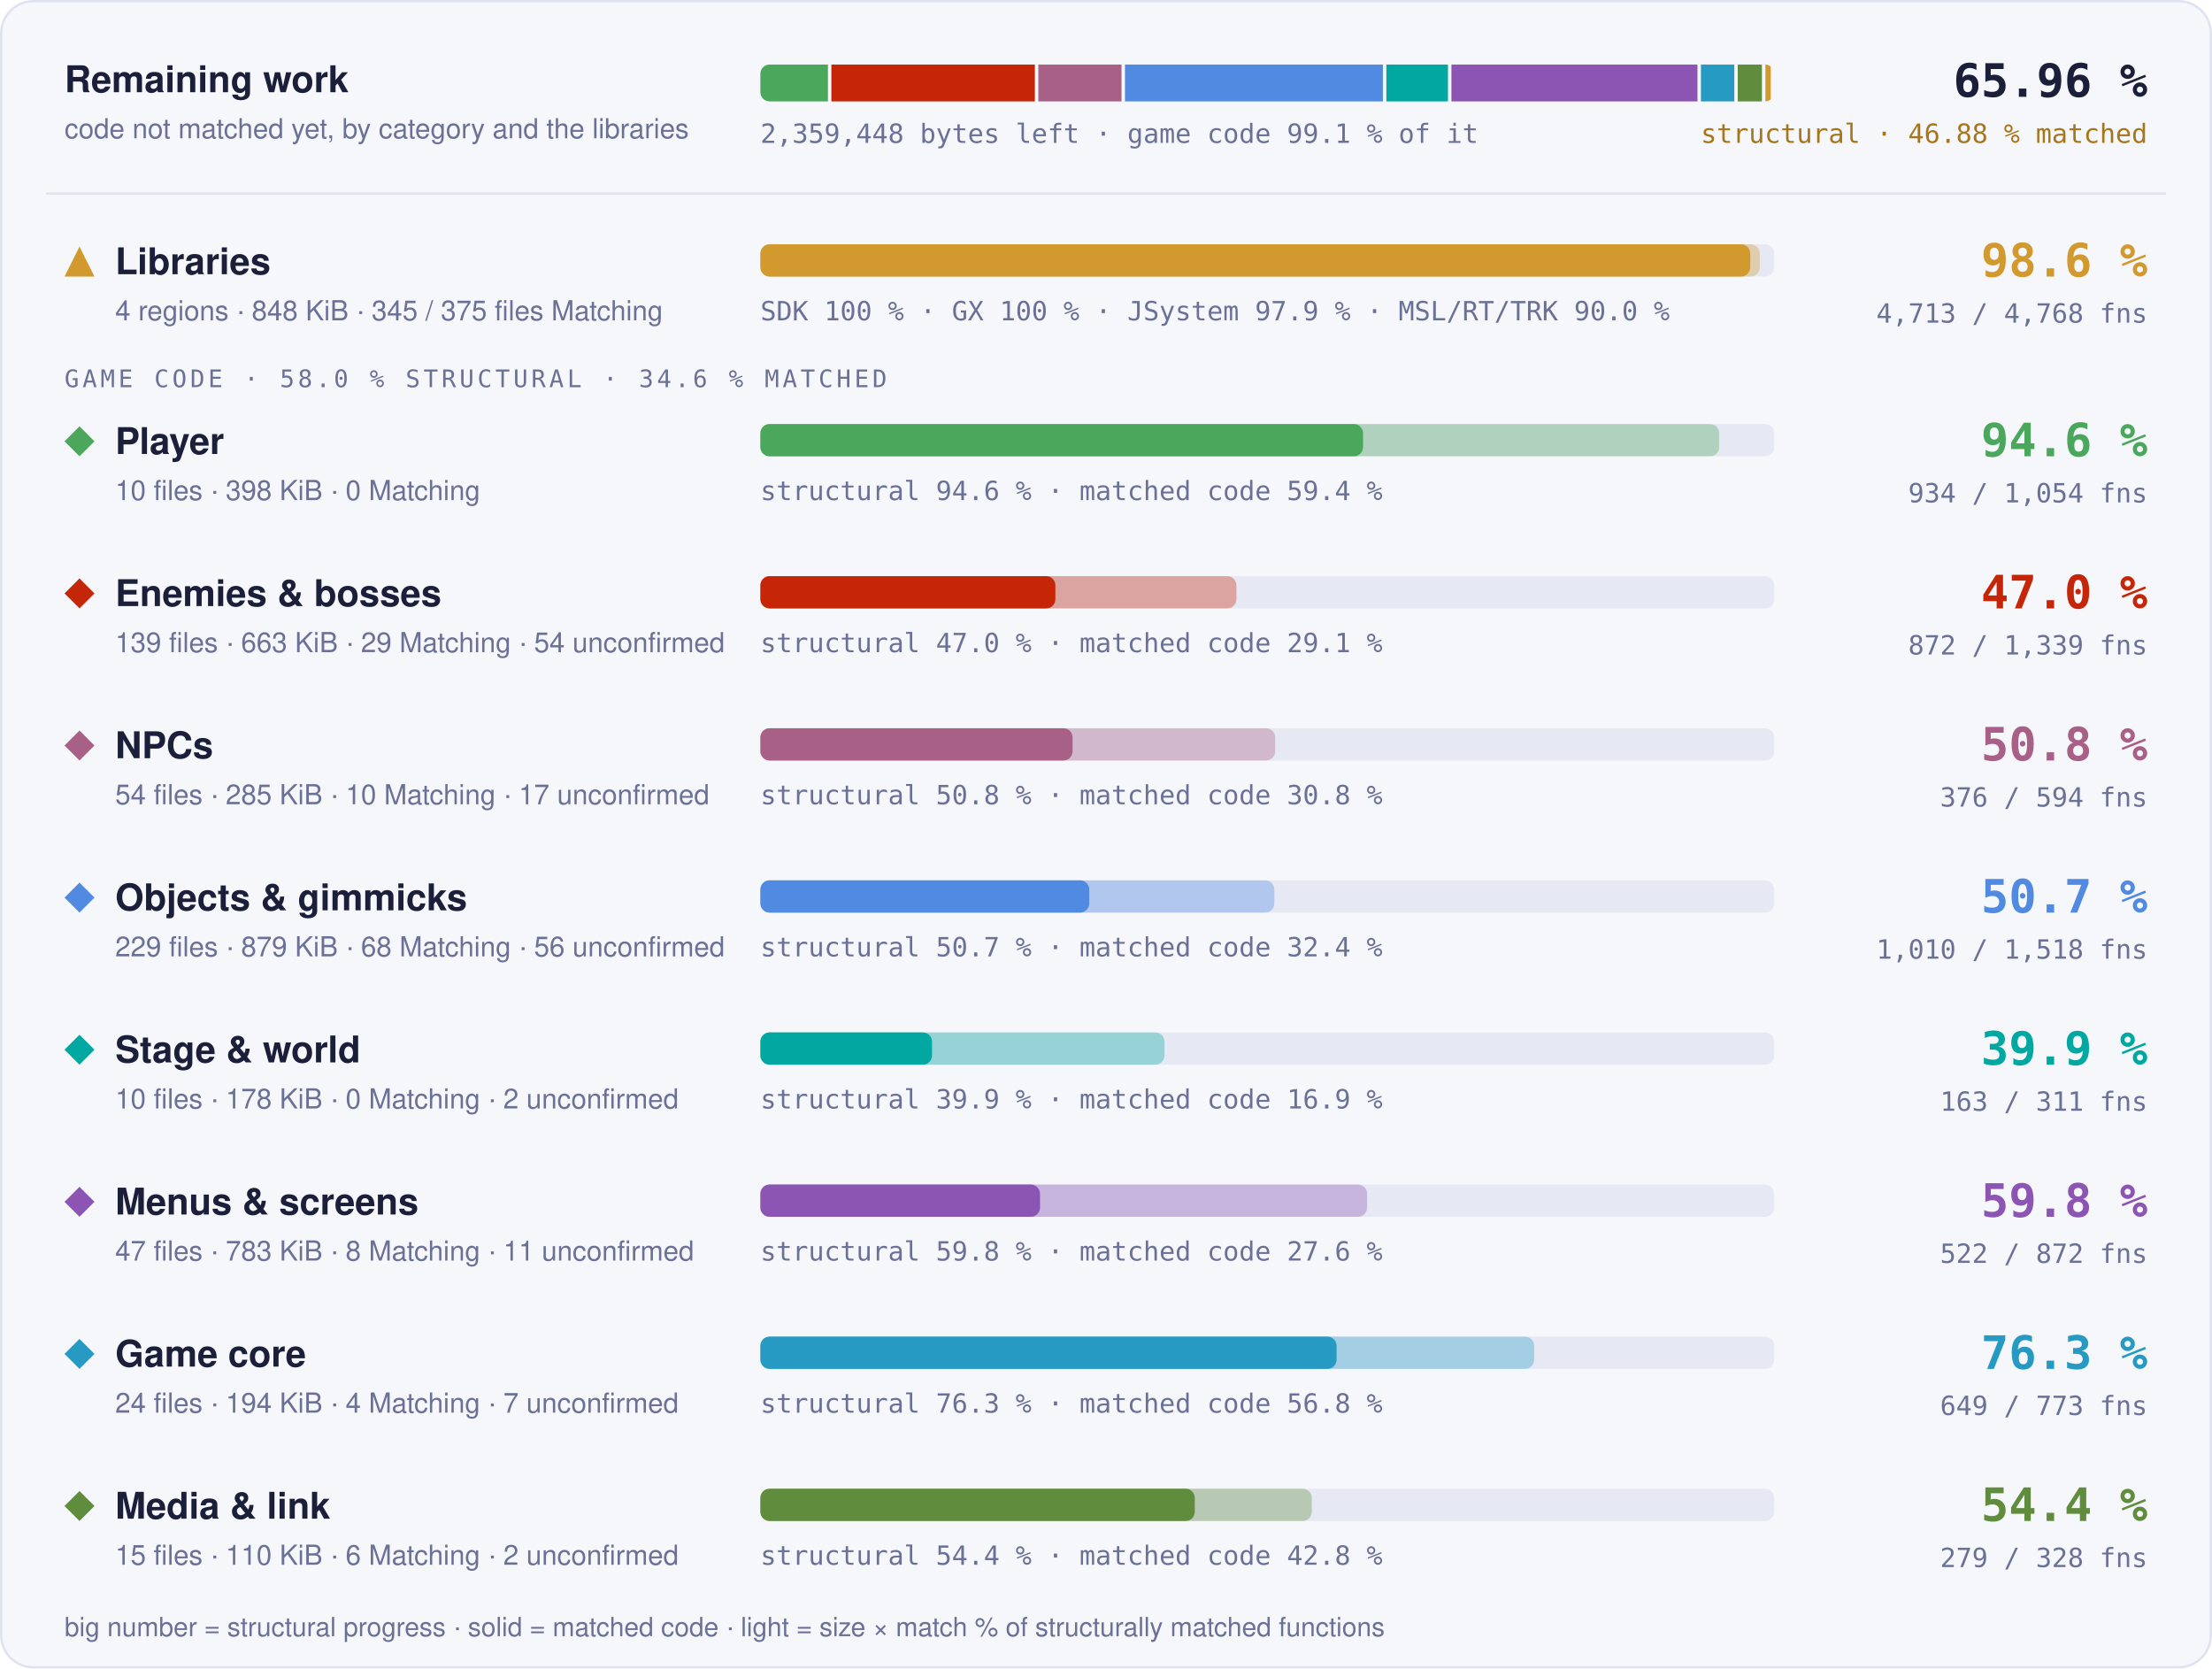
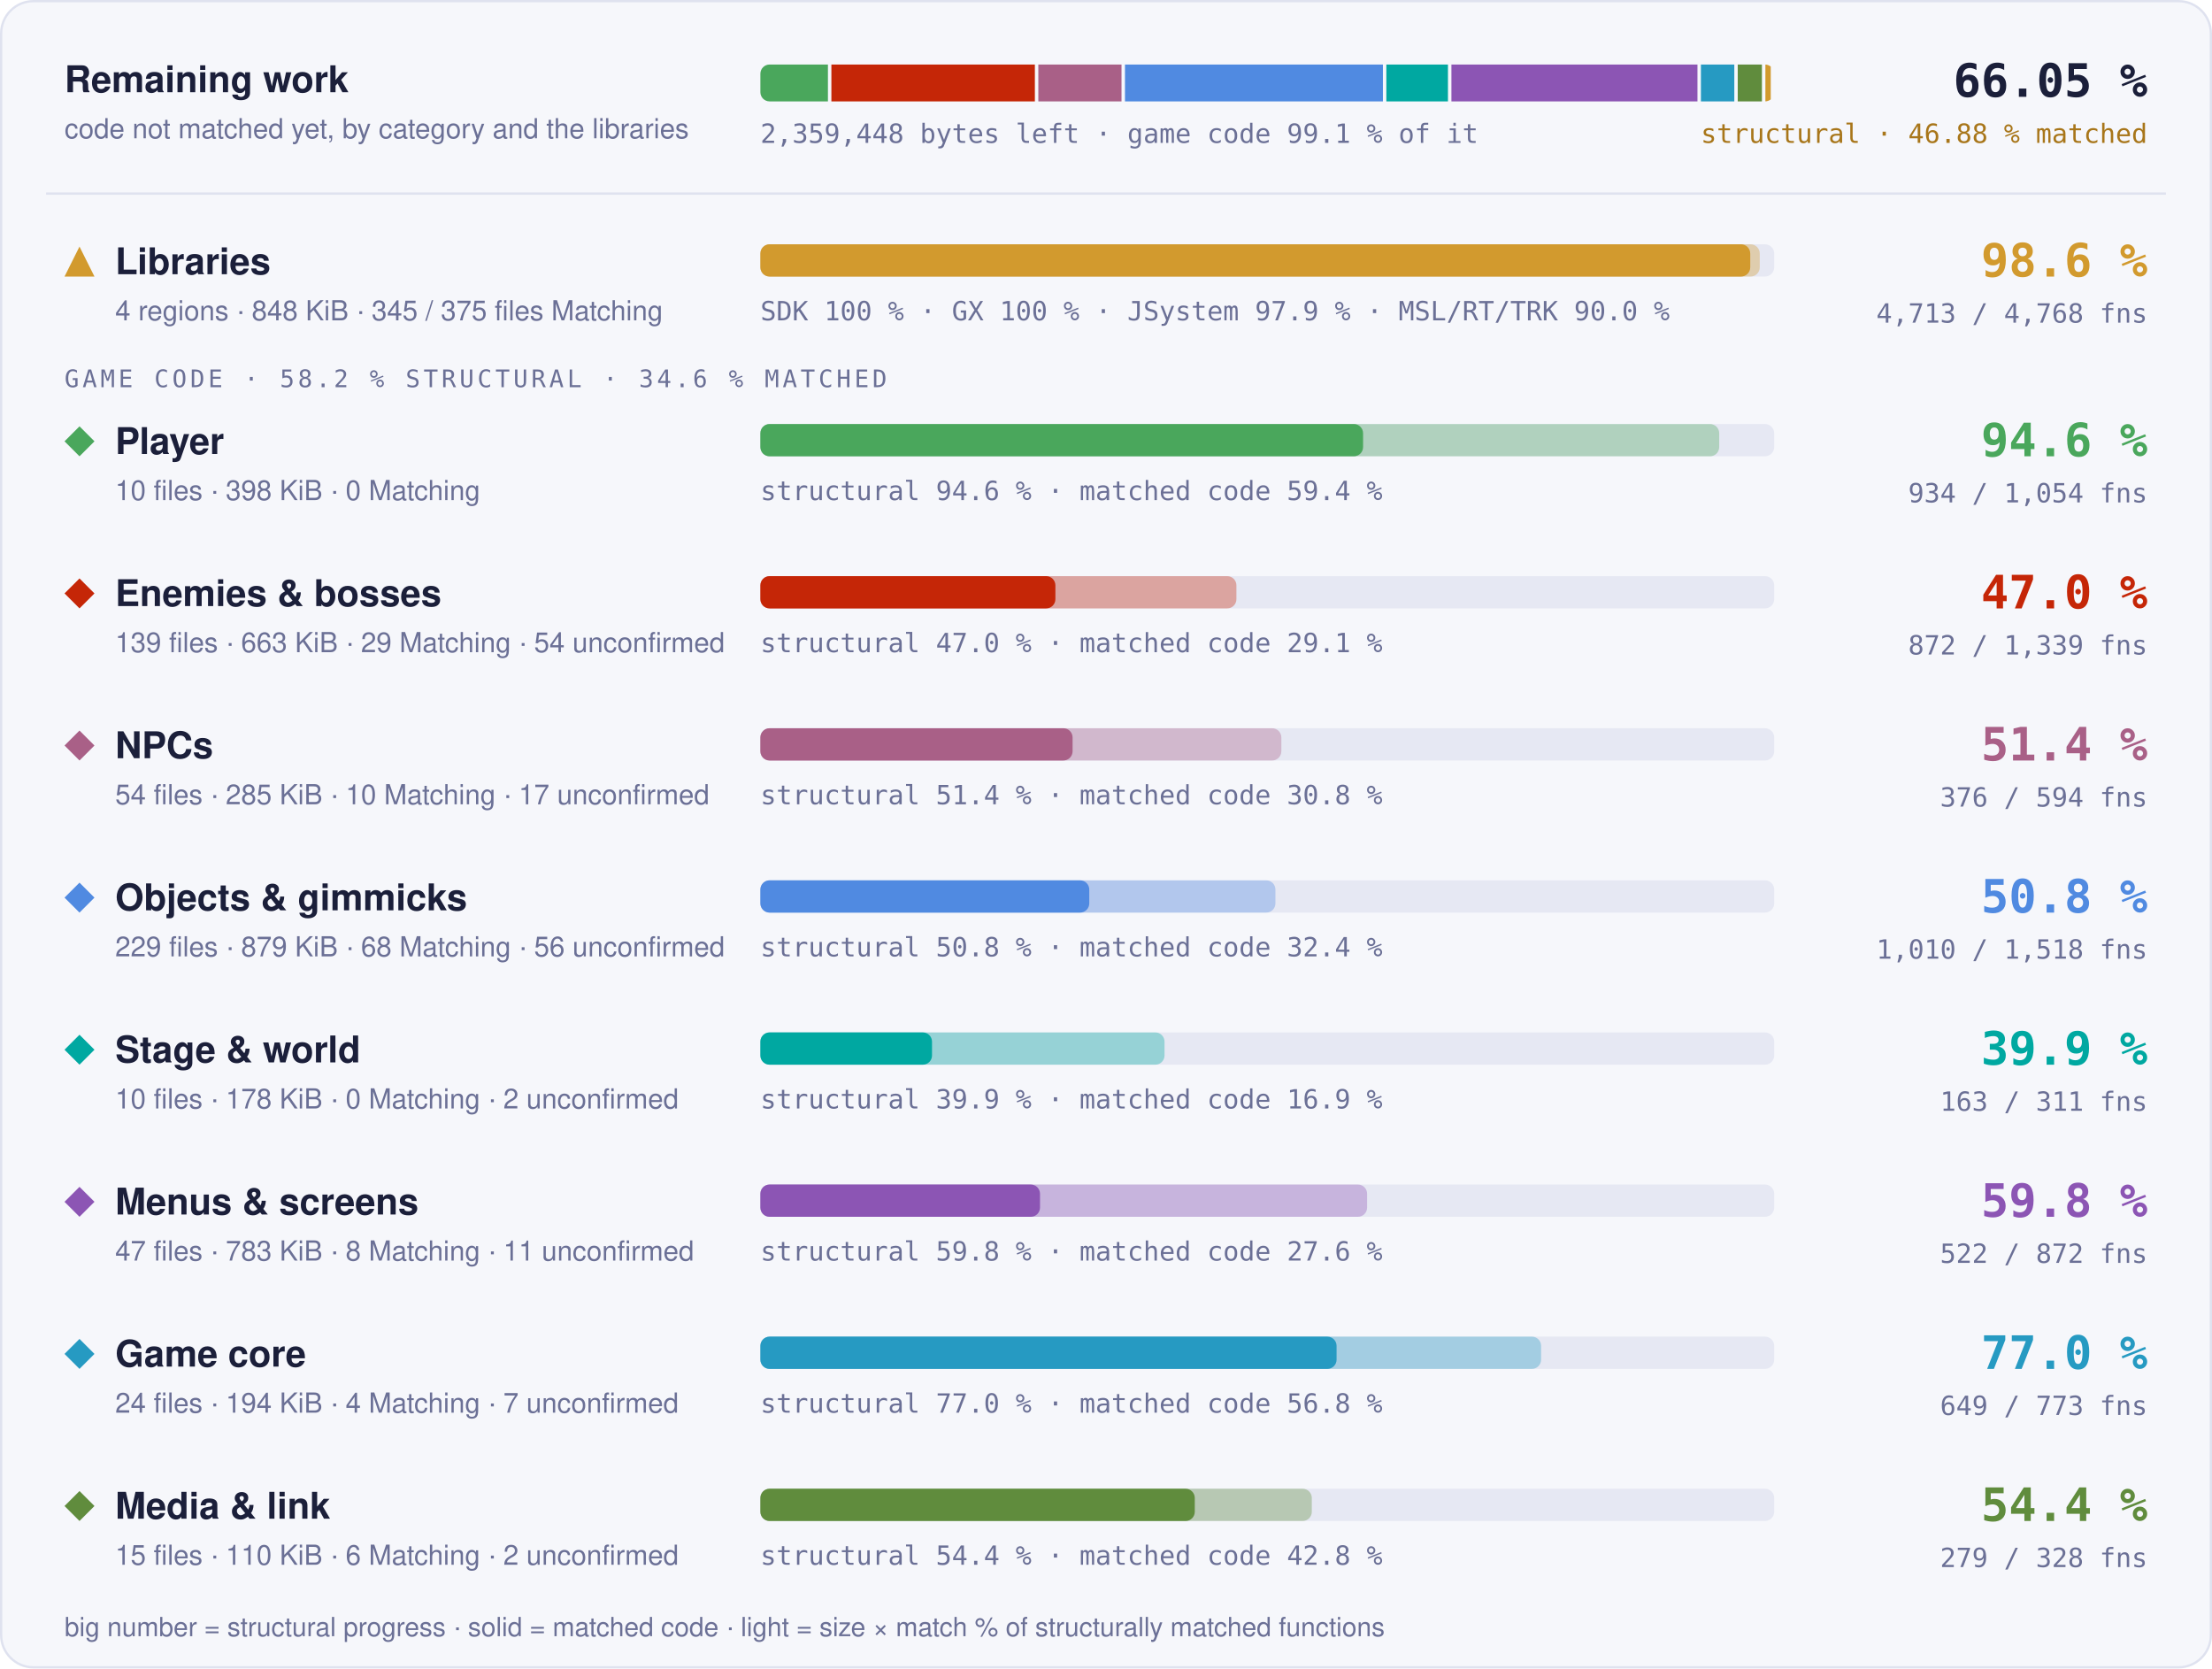
- <svg xmlns="http://www.w3.org/2000/svg" width="960" height="724" viewBox="0 0 960 724" role="img" aria-label="Progress overview: Libraries 98.6 % structural, 97.6 % matched code, 4713 of 4768 functions; Player 94.6 % structural, 59.4 % matched code, 934 of 1054 functions; Enemies &amp; bosses 47.0 % structural, 29.1 % matched code, 872 of 1339 functions; NPCs 50.8 % structural, 30.8 % matched code, 376 of 594 functions; Objects &amp; gimmicks 50.7 % structural, 32.4 % matched code, 1010 of 1518 functions; Stage &amp; world 39.9 % structural, 16.9 % matched code, 163 of 311 functions; Menus &amp; screens 59.8 % structural, 27.6 % matched code, 522 of 872 functions; Game core 76.3 % structural, 56.8 % matched code, 649 of 773 functions; Media &amp; link 54.4 % structural, 42.8 % matched code, 279 of 328 functions">
+ <svg xmlns="http://www.w3.org/2000/svg" width="960" height="724" viewBox="0 0 960 724" role="img" aria-label="Progress overview: Libraries 98.6 % structural, 97.6 % matched code, 4713 of 4768 functions; Player 94.6 % structural, 59.4 % matched code, 934 of 1054 functions; Enemies &amp; bosses 47.0 % structural, 29.1 % matched code, 872 of 1339 functions; NPCs 51.4 % structural, 30.8 % matched code, 376 of 594 functions; Objects &amp; gimmicks 50.8 % structural, 32.4 % matched code, 1010 of 1518 functions; Stage &amp; world 39.9 % structural, 16.9 % matched code, 163 of 311 functions; Menus &amp; screens 59.8 % structural, 27.6 % matched code, 522 of 872 functions; Game core 77.0 % structural, 56.8 % matched code, 649 of 773 functions; Media &amp; link 54.4 % structural, 42.8 % matched code, 279 of 328 functions">
  <style>text { font-family: -apple-system, BlinkMacSystemFont, 'Segoe UI', Helvetica, Arial, sans-serif; } .mono { font-family: ui-monospace, SFMono-Regular, 'SF Mono', Menlo, Consolas, monospace; } .grow { transform-box: fill-box; transform-origin: 0 50%; animation: grow 1.4s cubic-bezier(.2,.8,.2,1) both; } @keyframes grow { from { transform: scaleX(0); } } @media (prefers-reduced-motion: reduce) { * { animation: none !important; } }</style>
  <rect x="0.5" y="0.5" width="959" height="723" rx="14" fill="#f6f7fb" stroke="#dfe2ef" />
  <text x="28" y="40" font-size="16" font-weight="700" fill="#1b1f3a">Remaining work</text>
  <text x="28" y="60" font-size="12" fill="#6b7096">code not matched yet, by category and the libraries</text>
  <clipPath id="rw">
    <rect x="330" y="28" width="440" height="16" rx="4" />
  </clipPath>
  <g clip-path="url(#rw)">
    <rect class="grow" x="330.00" y="28" width="29.32" height="16" fill="#4aa75c" />
    <rect class="grow" x="360.82" y="28" width="88.31" height="16" fill="#c52607" />
    <rect class="grow" x="450.63" y="28" width="36.10" height="16" fill="#a96087" />
    <rect class="grow" x="488.23" y="28" width="111.95" height="16" fill="#508ae1" />
    <rect class="grow" x="601.67" y="28" width="26.74" height="16" fill="#00a8a1" />
    <rect class="grow" x="629.91" y="28" width="106.78" height="16" fill="#8c55b4" />
    <rect class="grow" x="738.19" y="28" width="14.49" height="16" fill="#269ac2" />
    <rect class="grow" x="754.17" y="28" width="10.50" height="16" fill="#608c3d" />
    <rect class="grow" x="766.17" y="28" width="2.33" height="16" fill="#d29a2e" />
  </g>
  <text x="330" y="62" class="mono" font-size="11.5" fill="#6b7096">2,359,448 bytes left · game code 99.1 % of it</text>
-   <text x="932" y="42" text-anchor="end" class="mono" font-size="20" font-weight="700" fill="#1b1f3a">65.96 %</text>
+   <text x="932" y="42" text-anchor="end" class="mono" font-size="20" font-weight="700" fill="#1b1f3a">66.05 %</text>
  <text x="932" y="62" text-anchor="end" class="mono" font-size="11.5" fill="#a8761a">structural · 46.88 % matched</text>
  <line x1="20" x2="940" y1="84" y2="84" stroke="#dfe2ef" />
  <g fill="#d29a2e">
    <path d="M34.5 107L41 120L28 120Z" />
  </g>
  <text x="50" y="119" font-size="16" font-weight="700" fill="#1b1f3a">Libraries</text>
  <text x="50" y="139" font-size="12" fill="#6b7096">4 regions · 848 KiB · 345 / 375 files Matching</text>
  <rect x="330" y="106" width="440" height="14" rx="4" fill="#e6e8f3" />
  <rect class="grow" style="animation-delay:0.0s" x="330" y="106" width="433.73" height="14" rx="4" fill="#d29a2e" fill-opacity="0.35" />
  <rect class="grow" style="animation-delay:0.0s" x="330" y="106" width="429.60" height="14" rx="4" fill="#d29a2e" />
  <text x="330" y="139" class="mono" font-size="11.5" fill="#6b7096">SDK 100 % · GX 100 % · JSystem 97.9 % · MSL/RT/TRK 90.0 %</text>
  <text x="932" y="120" text-anchor="end" class="mono" font-size="20" font-weight="700" fill="#d29a2e">98.6 %</text>
  <text x="932" y="140" text-anchor="end" class="mono" font-size="11.5" fill="#6b7096">4,713 / 4,768 fns</text>
-   <text x="28" y="168" class="mono" font-size="10.5" letter-spacing="0.14em" fill="#6b7096">GAME CODE · 58.0 % STRUCTURAL · 34.6 % MATCHED</text>
+   <text x="28" y="168" class="mono" font-size="10.5" letter-spacing="0.14em" fill="#6b7096">GAME CODE · 58.2 % STRUCTURAL · 34.6 % MATCHED</text>
  <g fill="#4aa75c">
    <path d="M34.5 185L41 191.5L34.5 198L28 191.5Z" />
  </g>
  <text x="50" y="197" font-size="16" font-weight="700" fill="#1b1f3a">Player</text>
  <text x="50" y="217" font-size="12" fill="#6b7096">10 files · 398 KiB · 0 Matching</text>
  <rect x="330" y="184" width="440" height="14" rx="4" fill="#e6e8f3" />
  <rect class="grow" style="animation-delay:0.1s" x="330" y="184" width="416.13" height="14" rx="4" fill="#4aa75c" fill-opacity="0.35" />
  <rect class="grow" style="animation-delay:0.1s" x="330" y="184" width="261.57" height="14" rx="4" fill="#4aa75c" />
  <text x="330" y="217" class="mono" font-size="11.5" fill="#6b7096">structural 94.6 % · matched code 59.4 %</text>
  <text x="932" y="198" text-anchor="end" class="mono" font-size="20" font-weight="700" fill="#4aa75c">94.6 %</text>
  <text x="932" y="218" text-anchor="end" class="mono" font-size="11.5" fill="#6b7096">934 / 1,054 fns</text>
  <g fill="#c52607">
    <path d="M34.5 251L41 257.5L34.5 264L28 257.5Z" />
  </g>
  <text x="50" y="263" font-size="16" font-weight="700" fill="#1b1f3a">Enemies &amp; bosses</text>
  <text x="50" y="283" font-size="12" fill="#6b7096">139 files · 663 KiB · 29 Matching · 54 unconfirmed</text>
  <rect x="330" y="250" width="440" height="14" rx="4" fill="#e6e8f3" />
  <rect class="grow" style="animation-delay:0.2s" x="330" y="250" width="206.60" height="14" rx="4" fill="#c52607" fill-opacity="0.35" />
  <rect class="grow" style="animation-delay:0.2s" x="330" y="250" width="128.04" height="14" rx="4" fill="#c52607" />
  <text x="330" y="283" class="mono" font-size="11.5" fill="#6b7096">structural 47.0 % · matched code 29.1 %</text>
  <text x="932" y="264" text-anchor="end" class="mono" font-size="20" font-weight="700" fill="#c52607">47.0 %</text>
  <text x="932" y="284" text-anchor="end" class="mono" font-size="11.5" fill="#6b7096">872 / 1,339 fns</text>
  <g fill="#a96087">
    <path d="M34.5 317L41 323.5L34.5 330L28 323.5Z" />
  </g>
  <text x="50" y="329" font-size="16" font-weight="700" fill="#1b1f3a">NPCs</text>
  <text x="50" y="349" font-size="12" fill="#6b7096">54 files · 285 KiB · 10 Matching · 17 unconfirmed</text>
  <rect x="330" y="316" width="440" height="14" rx="4" fill="#e6e8f3" />
-   <rect class="grow" style="animation-delay:0.3s" x="330" y="316" width="223.42" height="14" rx="4" fill="#a96087" fill-opacity="0.35" />
+   <rect class="grow" style="animation-delay:0.3s" x="330" y="316" width="226.10" height="14" rx="4" fill="#a96087" fill-opacity="0.35" />
  <rect class="grow" style="animation-delay:0.3s" x="330" y="316" width="135.50" height="14" rx="4" fill="#a96087" />
-   <text x="330" y="349" class="mono" font-size="11.5" fill="#6b7096">structural 50.8 % · matched code 30.8 %</text>
-   <text x="932" y="330" text-anchor="end" class="mono" font-size="20" font-weight="700" fill="#a96087">50.8 %</text>
+   <text x="330" y="349" class="mono" font-size="11.5" fill="#6b7096">structural 51.4 % · matched code 30.8 %</text>
+   <text x="932" y="330" text-anchor="end" class="mono" font-size="20" font-weight="700" fill="#a96087">51.4 %</text>
  <text x="932" y="350" text-anchor="end" class="mono" font-size="11.5" fill="#6b7096">376 / 594 fns</text>
  <g fill="#508ae1">
    <path d="M34.5 383L41 389.5L34.5 396L28 389.5Z" />
  </g>
  <text x="50" y="395" font-size="16" font-weight="700" fill="#1b1f3a">Objects &amp; gimmicks</text>
  <text x="50" y="415" font-size="12" fill="#6b7096">229 files · 879 KiB · 68 Matching · 56 unconfirmed</text>
  <rect x="330" y="382" width="440" height="14" rx="4" fill="#e6e8f3" />
-   <rect class="grow" style="animation-delay:0.4s" x="330" y="382" width="223.06" height="14" rx="4" fill="#508ae1" fill-opacity="0.35" />
+   <rect class="grow" style="animation-delay:0.4s" x="330" y="382" width="223.53" height="14" rx="4" fill="#508ae1" fill-opacity="0.35" />
  <rect class="grow" style="animation-delay:0.4s" x="330" y="382" width="142.74" height="14" rx="4" fill="#508ae1" />
-   <text x="330" y="415" class="mono" font-size="11.5" fill="#6b7096">structural 50.7 % · matched code 32.4 %</text>
-   <text x="932" y="396" text-anchor="end" class="mono" font-size="20" font-weight="700" fill="#508ae1">50.7 %</text>
+   <text x="330" y="415" class="mono" font-size="11.5" fill="#6b7096">structural 50.8 % · matched code 32.4 %</text>
+   <text x="932" y="396" text-anchor="end" class="mono" font-size="20" font-weight="700" fill="#508ae1">50.8 %</text>
  <text x="932" y="416" text-anchor="end" class="mono" font-size="11.5" fill="#6b7096">1,010 / 1,518 fns</text>
  <g fill="#00a8a1">
    <path d="M34.5 449L41 455.5L34.5 462L28 455.5Z" />
  </g>
  <text x="50" y="461" font-size="16" font-weight="700" fill="#1b1f3a">Stage &amp; world</text>
  <text x="50" y="481" font-size="12" fill="#6b7096">10 files · 178 KiB · 0 Matching · 2 unconfirmed</text>
  <rect x="330" y="448" width="440" height="14" rx="4" fill="#e6e8f3" />
  <rect class="grow" style="animation-delay:0.5s" x="330" y="448" width="175.40" height="14" rx="4" fill="#00a8a1" fill-opacity="0.35" />
  <rect class="grow" style="animation-delay:0.5s" x="330" y="448" width="74.49" height="14" rx="4" fill="#00a8a1" />
  <text x="330" y="481" class="mono" font-size="11.5" fill="#6b7096">structural 39.9 % · matched code 16.9 %</text>
  <text x="932" y="462" text-anchor="end" class="mono" font-size="20" font-weight="700" fill="#00a8a1">39.9 %</text>
  <text x="932" y="482" text-anchor="end" class="mono" font-size="11.5" fill="#6b7096">163 / 311 fns</text>
  <g fill="#8c55b4">
    <path d="M34.5 515L41 521.5L34.5 528L28 521.5Z" />
  </g>
  <text x="50" y="527" font-size="16" font-weight="700" fill="#1b1f3a">Menus &amp; screens</text>
  <text x="50" y="547" font-size="12" fill="#6b7096">47 files · 783 KiB · 8 Matching · 11 unconfirmed</text>
  <rect x="330" y="514" width="440" height="14" rx="4" fill="#e6e8f3" />
  <rect class="grow" style="animation-delay:0.6s" x="330" y="514" width="263.32" height="14" rx="4" fill="#8c55b4" fill-opacity="0.35" />
  <rect class="grow" style="animation-delay:0.6s" x="330" y="514" width="121.36" height="14" rx="4" fill="#8c55b4" />
  <text x="330" y="547" class="mono" font-size="11.5" fill="#6b7096">structural 59.8 % · matched code 27.6 %</text>
  <text x="932" y="528" text-anchor="end" class="mono" font-size="20" font-weight="700" fill="#8c55b4">59.8 %</text>
  <text x="932" y="548" text-anchor="end" class="mono" font-size="11.5" fill="#6b7096">522 / 872 fns</text>
  <g fill="#269ac2">
    <path d="M34.5 581L41 587.5L34.5 594L28 587.5Z" />
  </g>
  <text x="50" y="593" font-size="16" font-weight="700" fill="#1b1f3a">Game core</text>
  <text x="50" y="613" font-size="12" fill="#6b7096">24 files · 194 KiB · 4 Matching · 7 unconfirmed</text>
  <rect x="330" y="580" width="440" height="14" rx="4" fill="#e6e8f3" />
-   <rect class="grow" style="animation-delay:0.7s" x="330" y="580" width="335.82" height="14" rx="4" fill="#269ac2" fill-opacity="0.35" />
+   <rect class="grow" style="animation-delay:0.7s" x="330" y="580" width="338.83" height="14" rx="4" fill="#269ac2" fill-opacity="0.35" />
  <rect class="grow" style="animation-delay:0.7s" x="330" y="580" width="250.07" height="14" rx="4" fill="#269ac2" />
-   <text x="330" y="613" class="mono" font-size="11.5" fill="#6b7096">structural 76.3 % · matched code 56.8 %</text>
-   <text x="932" y="594" text-anchor="end" class="mono" font-size="20" font-weight="700" fill="#269ac2">76.3 %</text>
+   <text x="330" y="613" class="mono" font-size="11.5" fill="#6b7096">structural 77.0 % · matched code 56.8 %</text>
+   <text x="932" y="594" text-anchor="end" class="mono" font-size="20" font-weight="700" fill="#269ac2">77.0 %</text>
  <text x="932" y="614" text-anchor="end" class="mono" font-size="11.5" fill="#6b7096">649 / 773 fns</text>
  <g fill="#608c3d">
    <path d="M34.5 647L41 653.5L34.5 660L28 653.5Z" />
  </g>
  <text x="50" y="659" font-size="16" font-weight="700" fill="#1b1f3a">Media &amp; link</text>
  <text x="50" y="679" font-size="12" fill="#6b7096">15 files · 110 KiB · 6 Matching · 2 unconfirmed</text>
  <rect x="330" y="646" width="440" height="14" rx="4" fill="#e6e8f3" />
  <rect class="grow" style="animation-delay:0.8s" x="330" y="646" width="239.32" height="14" rx="4" fill="#608c3d" fill-opacity="0.35" />
  <rect class="grow" style="animation-delay:0.8s" x="330" y="646" width="188.53" height="14" rx="4" fill="#608c3d" />
  <text x="330" y="679" class="mono" font-size="11.5" fill="#6b7096">structural 54.4 % · matched code 42.8 %</text>
  <text x="932" y="660" text-anchor="end" class="mono" font-size="20" font-weight="700" fill="#608c3d">54.4 %</text>
  <text x="932" y="680" text-anchor="end" class="mono" font-size="11.5" fill="#6b7096">279 / 328 fns</text>
  <text x="28" y="710" font-size="11.5" fill="#6b7096">big number = structural progress · solid = matched code · light = size × match % of structurally matched functions</text>
</svg>
